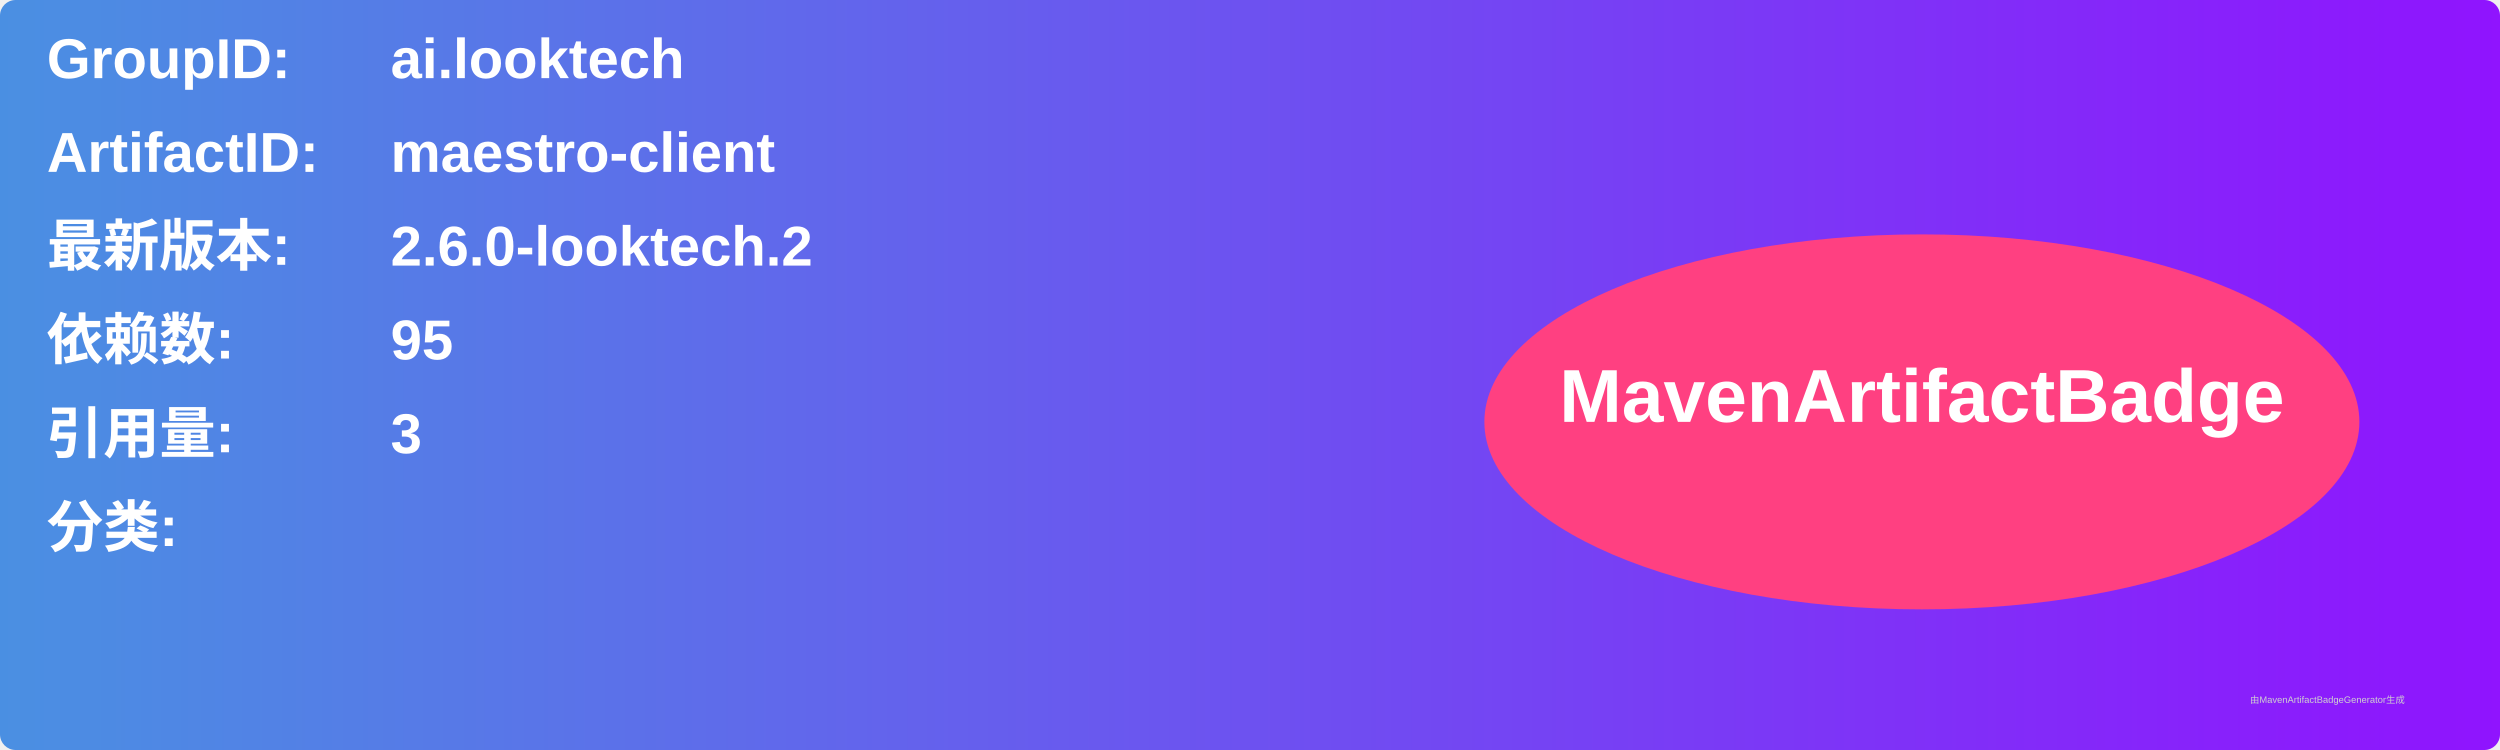
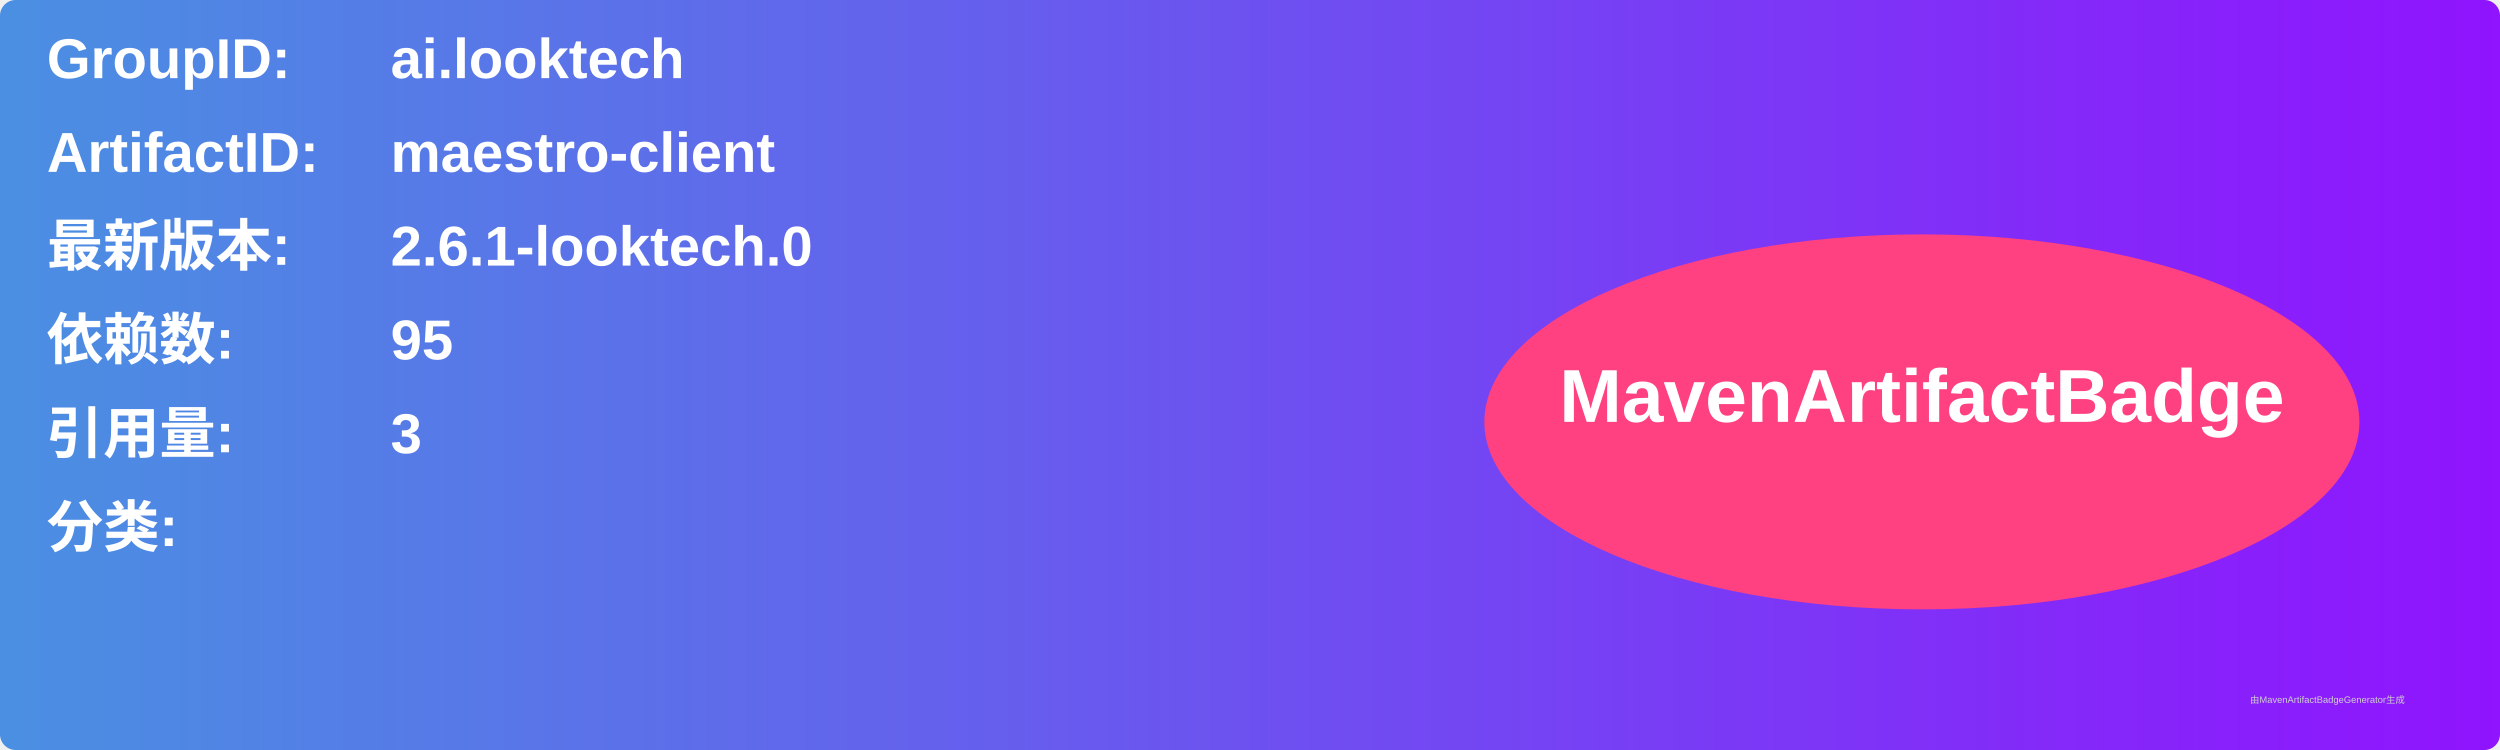
<svg xmlns="http://www.w3.org/2000/svg" width="800" height="240" viewBox="0 0 800 240">
  <linearGradient id="grad" x1="0%" y1="0%" x2="100%" y2="0%">
    <stop offset="0%" stop-color="#4a90e2" />
    <stop offset="100%" stop-color="#9013fe" />
  </linearGradient>
  <rect width="100%" height="100%" rx="5" ry="5" fill="url(#grad)" />
  <g transform="translate(15, 15)">
    <text x="0" y="10" font-family="Arial" font-size="18" fill="white" font-weight="bold" width="260">GroupID:</text>
    <text x="110" y="10" font-family="Arial" font-size="18" fill="white" font-weight="bold" width="460">ai.looktech</text>
    <text x="0" y="40" font-family="Arial" font-size="18" fill="white" font-weight="bold" width="260">ArtifactID:</text>
    <text x="110" y="40" font-family="Arial" font-size="18" fill="white" font-weight="bold" width="460">maestro-client</text>
    <text x="0" y="70" font-family="Arial" font-size="18" fill="white" font-weight="bold">最新版本:</text>
    <text x="110" y="70" font-family="Arial" font-size="18" fill="white" font-weight="bold">
-       <tspan font-weight="bold">2.6.0-looktech.2</tspan>
+       <tspan font-weight="bold">2.6.1-looktech.0</tspan>
    </text>
    <text x="0" y="100" font-family="Arial" font-size="18" fill="white" font-weight="bold">依赖数: </text>
    <text x="110" y="100" font-family="Arial" font-size="18" fill="white">
      <tspan font-weight="bold">95</tspan>
    </text>
    <text x="0" y="130" font-family="Arial" font-size="18" fill="white" font-weight="bold">引用量: </text>
    <text x="110" y="130" font-family="Arial" font-size="18" fill="white">
      <tspan font-weight="bold">3</tspan>
    </text>
    <text x="0" y="160" font-family="Arial" font-size="18" fill="white" font-weight="bold">分类:</text>
    <text x="10" y="190" font-family="Arial" font-size="10" fill="white">
      <tspan font-weight="bold" />
    </text>
    <ellipse cx="600" cy="120" rx="140" ry="60" fill="#ff4081" />
    <text x="600" y="120" text-anchor="middle" font-family="Arial" font-size="24" fill="white" font-weight="bold">MavenArtifactBadge</text>
  </g>
  <text x="720" y="225" font-family="Arial" font-size="3" fill="#d0d0d0">由MavenArtifactBadgeGenerator生成</text>
</svg>
